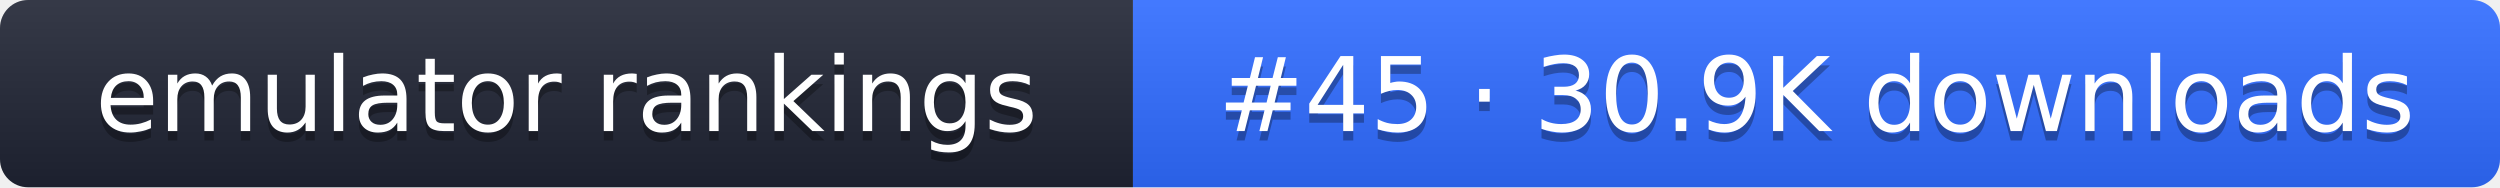
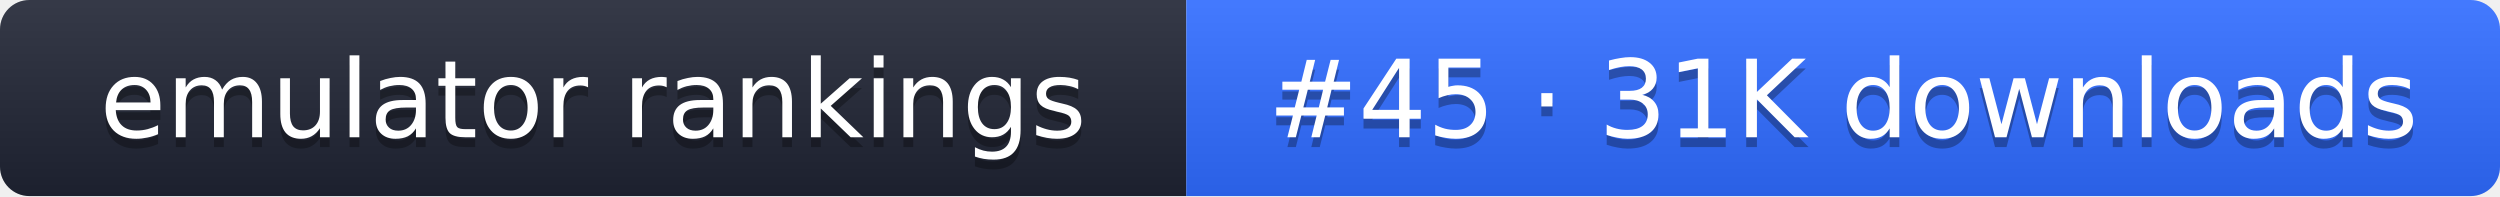
- <svg xmlns="http://www.w3.org/2000/svg" width="267" height="20" role="img" aria-label="emulator rankings: #45 · 30.9K downloads">
+ <svg xmlns="http://www.w3.org/2000/svg" width="255" height="20" role="img" aria-label="emulator rankings: #45 · 31K downloads">
  <linearGradient id="g" x2="0" y2="100%">
    <stop offset="0" stop-color="#fff" stop-opacity=".1" />
    <stop offset="1" stop-opacity=".1" />
  </linearGradient>
  <clipPath id="r">
-     <rect width="267" height="20" rx="3" fill="#fff" />
+     <rect width="255" height="20" rx="3" fill="#fff" />
  </clipPath>
  <g clip-path="url(#r)">
    <rect width="121" height="20" fill="#1f2433" />
-     <rect x="121" width="146" height="20" fill="#2f6bff" />
-     <rect width="267" height="20" fill="url(#g)" />
+     <rect x="121" width="134" height="20" fill="#2f6bff" />
+     <rect width="255" height="20" fill="url(#g)" />
  </g>
  <g fill="#fff" text-anchor="middle" font-family="Verdana,DejaVu Sans,sans-serif" font-size="11">
    <text x="60.5" y="15" fill="#010101" fill-opacity=".3">emulator rankings</text>
    <text x="60.5" y="14">emulator rankings</text>
-     <text x="194" y="15" fill="#010101" fill-opacity=".3">#45 · 30.9K downloads</text>
-     <text x="194" y="14">#45 · 30.9K downloads</text>
+     <text x="188" y="15" fill="#010101" fill-opacity=".3">#45 · 31K downloads</text>
+     <text x="188" y="14">#45 · 31K downloads</text>
  </g>
</svg>
